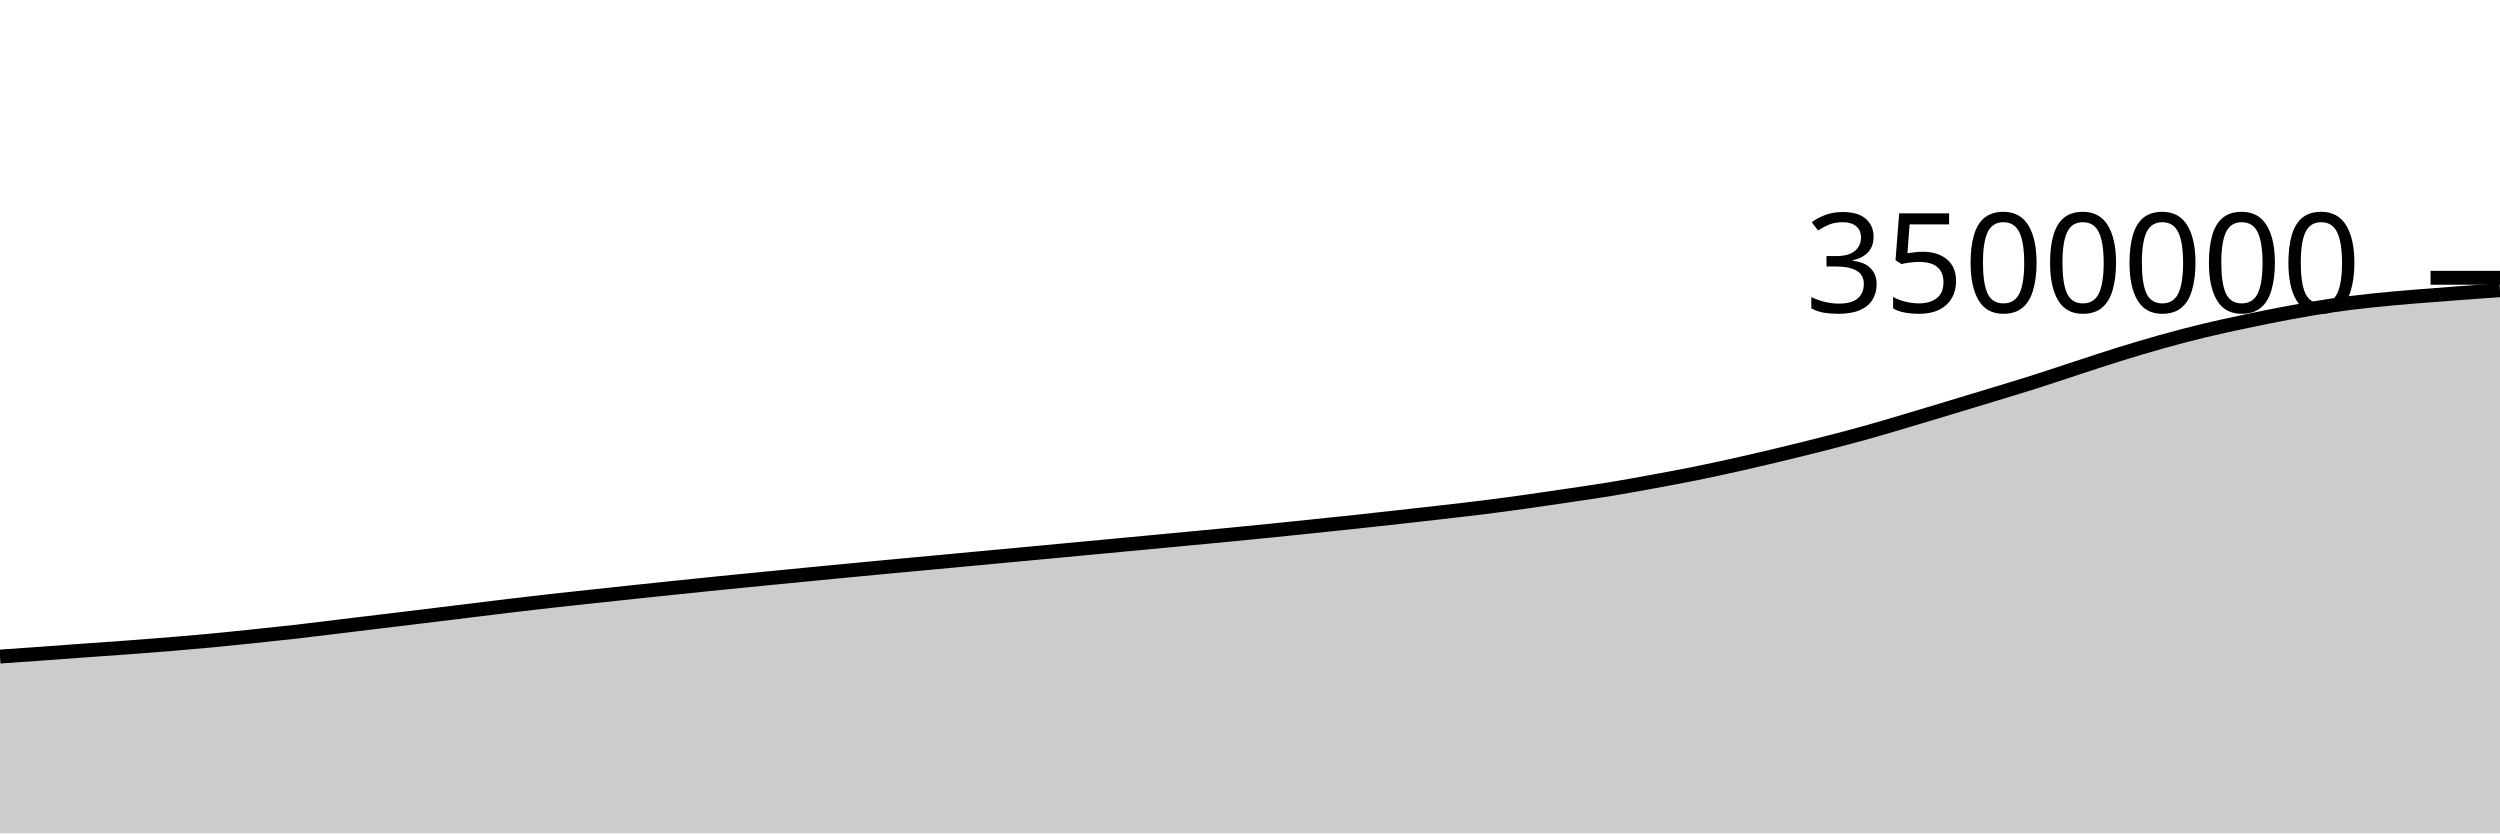
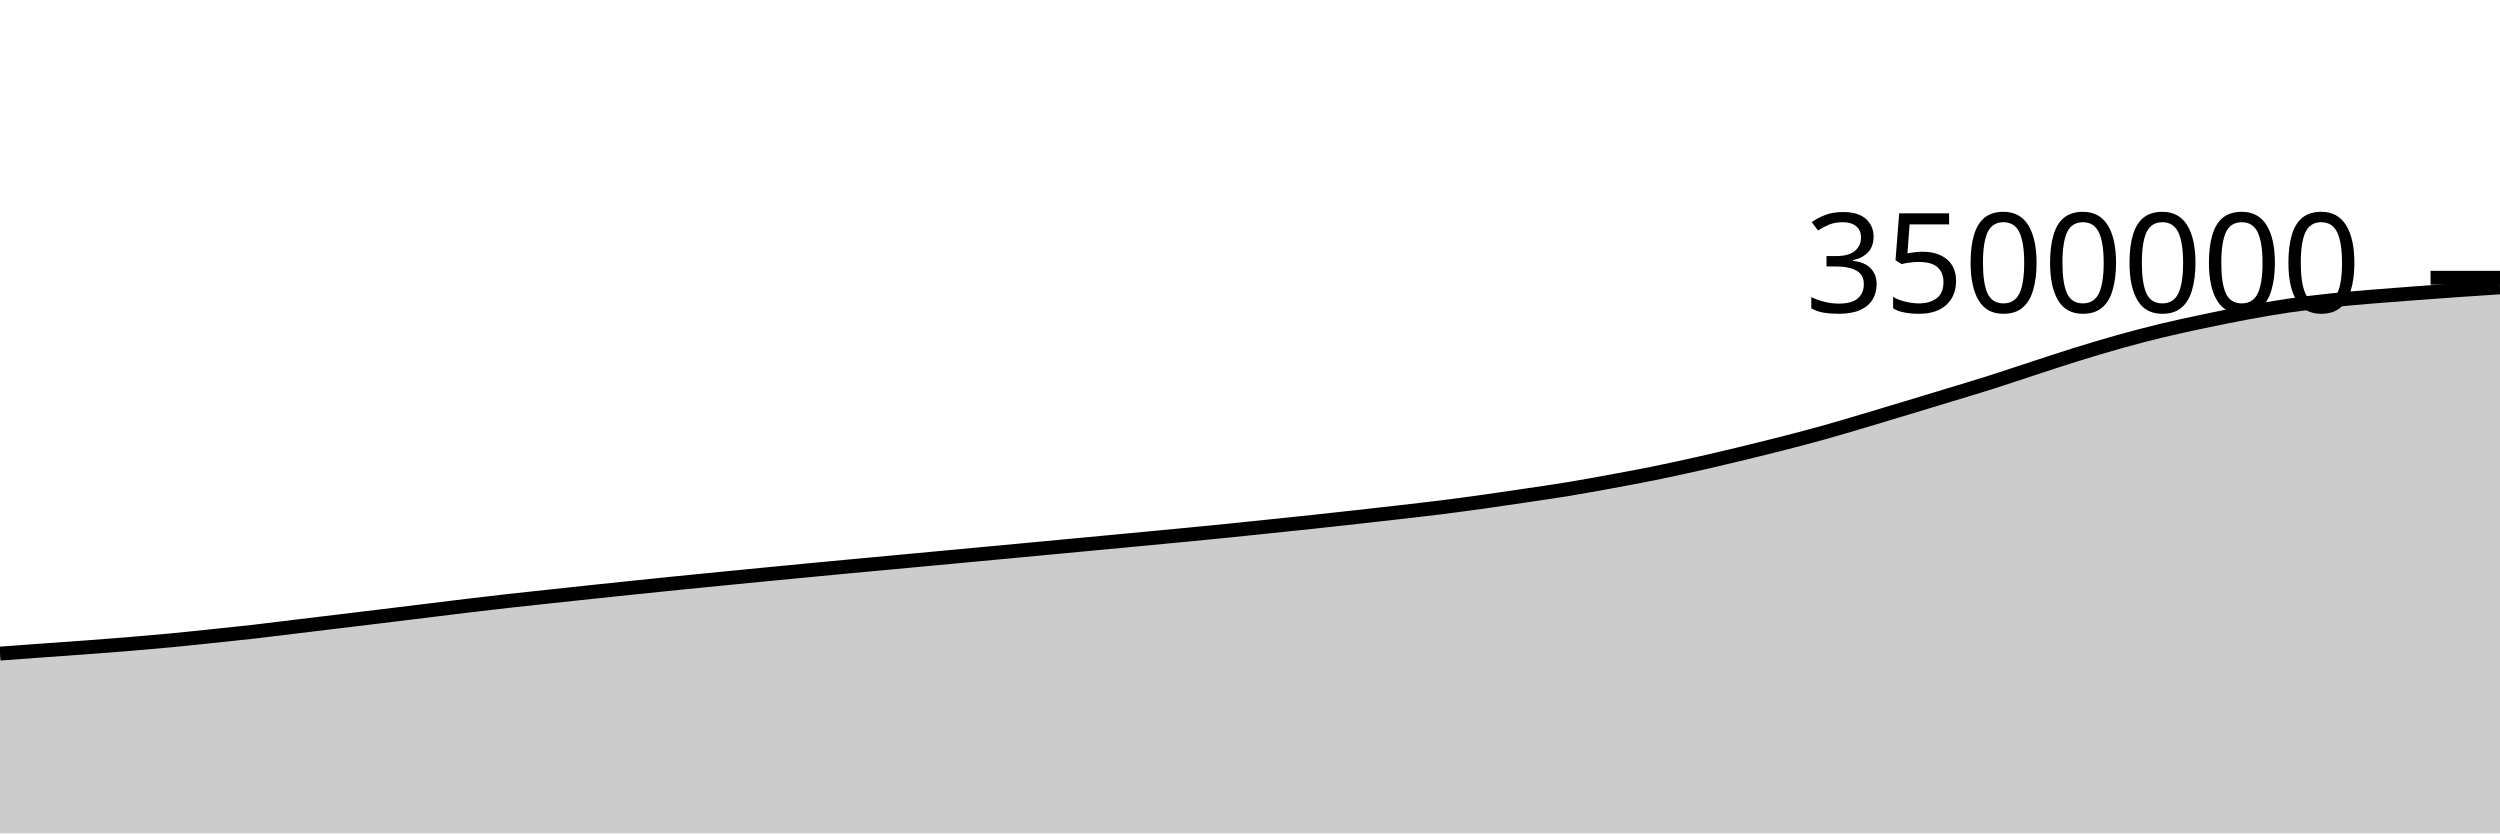
<svg xmlns="http://www.w3.org/2000/svg" viewBox="0 0 180 60">
  <g transform="translate(0,20)">
-     <path class="area" fill="rgba(0, 0, 0, 0.2)" d="M0,27.271C1.017,27.201,2.034,27.131,3.051,27.059C4.068,26.986,5.085,26.908,6.102,26.834C7.119,26.761,8.136,26.692,9.153,26.617C10.169,26.541,11.186,26.465,12.203,26.382C13.22,26.298,14.237,26.21,15.254,26.114C16.271,26.018,17.288,25.91,18.305,25.804C19.322,25.698,20.339,25.594,21.356,25.478C22.373,25.362,23.39,25.231,24.407,25.108C25.424,24.985,26.441,24.862,27.458,24.739C28.475,24.617,29.492,24.495,30.508,24.371C31.525,24.247,32.542,24.121,33.559,23.997C34.576,23.872,35.593,23.744,36.61,23.623C37.627,23.501,38.644,23.381,39.661,23.267C40.678,23.152,41.695,23.047,42.712,22.938C43.729,22.828,44.746,22.717,45.763,22.61C46.78,22.502,47.797,22.397,48.814,22.291C49.831,22.186,50.847,22.081,51.864,21.978C52.881,21.876,53.898,21.776,54.915,21.676C55.932,21.576,56.949,21.476,57.966,21.377C58.983,21.278,60,21.181,61.017,21.083C62.034,20.986,63.051,20.888,64.068,20.793C65.085,20.697,66.102,20.604,67.119,20.51C68.136,20.415,69.153,20.32,70.169,20.225C71.186,20.13,72.203,20.036,73.22,19.941C74.237,19.846,75.254,19.751,76.271,19.655C77.288,19.56,78.305,19.463,79.322,19.368C80.339,19.272,81.356,19.178,82.373,19.082C83.39,18.986,84.407,18.89,85.424,18.793C86.441,18.697,87.458,18.603,88.475,18.504C89.492,18.406,90.508,18.306,91.525,18.203C92.542,18.1,93.559,17.993,94.576,17.887C95.593,17.782,96.61,17.677,97.627,17.568C98.644,17.459,99.661,17.346,100.678,17.233C101.695,17.12,102.712,17.007,103.729,16.889C104.746,16.772,105.763,16.658,106.78,16.531C107.797,16.404,108.814,16.268,109.831,16.126C110.847,15.984,111.864,15.831,112.881,15.68C113.898,15.528,114.915,15.385,115.932,15.218C116.949,15.051,117.966,14.864,118.983,14.678C120,14.491,121.017,14.304,122.034,14.099C123.051,13.893,124.068,13.672,125.085,13.445C126.102,13.217,127.119,12.977,128.136,12.733C129.153,12.489,130.169,12.24,131.186,11.981C132.203,11.721,133.22,11.458,134.237,11.175C135.254,10.893,136.271,10.587,137.288,10.286C138.305,9.985,139.322,9.676,140.339,9.369C141.356,9.062,142.373,8.754,143.39,8.444C144.407,8.134,145.424,7.833,146.441,7.51C147.458,7.187,148.475,6.84,149.492,6.509C150.508,6.177,151.525,5.837,152.542,5.521C153.559,5.206,154.576,4.9,155.593,4.615C156.61,4.331,157.627,4.062,158.644,3.816C159.661,3.569,160.678,3.353,161.695,3.138C162.712,2.923,163.729,2.714,164.746,2.526C165.763,2.338,166.78,2.157,167.797,2.008C168.814,1.858,169.831,1.739,170.847,1.629C171.864,1.52,172.881,1.438,173.898,1.352C174.915,1.267,175.932,1.191,176.949,1.115C177.966,1.039,178.983,0.967,180,0.895L180,40C178.983,40,177.966,40,176.949,40C175.932,40,174.915,40,173.898,40C172.881,40,171.864,40,170.847,40C169.831,40,168.814,40,167.797,40C166.78,40,165.763,40,164.746,40C163.729,40,162.712,40,161.695,40C160.678,40,159.661,40,158.644,40C157.627,40,156.61,40,155.593,40C154.576,40,153.559,40,152.542,40C151.525,40,150.508,40,149.492,40C148.475,40,147.458,40,146.441,40C145.424,40,144.407,40,143.39,40C142.373,40,141.356,40,140.339,40C139.322,40,138.305,40,137.288,40C136.271,40,135.254,40,134.237,40C133.22,40,132.203,40,131.186,40C130.169,40,129.153,40,128.136,40C127.119,40,126.102,40,125.085,40C124.068,40,123.051,40,122.034,40C121.017,40,120,40,118.983,40C117.966,40,116.949,40,115.932,40C114.915,40,113.898,40,112.881,40C111.864,40,110.847,40,109.831,40C108.814,40,107.797,40,106.78,40C105.763,40,104.746,40,103.729,40C102.712,40,101.695,40,100.678,40C99.661,40,98.644,40,97.627,40C96.61,40,95.593,40,94.576,40C93.559,40,92.542,40,91.525,40C90.508,40,89.492,40,88.475,40C87.458,40,86.441,40,85.424,40C84.407,40,83.39,40,82.373,40C81.356,40,80.339,40,79.322,40C78.305,40,77.288,40,76.271,40C75.254,40,74.237,40,73.22,40C72.203,40,71.186,40,70.169,40C69.153,40,68.136,40,67.119,40C66.102,40,65.085,40,64.068,40C63.051,40,62.034,40,61.017,40C60,40,58.983,40,57.966,40C56.949,40,55.932,40,54.915,40C53.898,40,52.881,40,51.864,40C50.847,40,49.831,40,48.814,40C47.797,40,46.78,40,45.763,40C44.746,40,43.729,40,42.712,40C41.695,40,40.678,40,39.661,40C38.644,40,37.627,40,36.61,40C35.593,40,34.576,40,33.559,40C32.542,40,31.525,40,30.508,40C29.492,40,28.475,40,27.458,40C26.441,40,25.424,40,24.407,40C23.39,40,22.373,40,21.356,40C20.339,40,19.322,40,18.305,40C17.288,40,16.271,40,15.254,40C14.237,40,13.22,40,12.203,40C11.186,40,10.169,40,9.153,40C8.136,40,7.119,40,6.102,40C5.085,40,4.068,40,3.051,40C2.034,40,1.017,40,0,40Z" />
-     <path class="line" stroke="black" fill="none" d="M0,27.271C1.017,27.201,2.034,27.131,3.051,27.059C4.068,26.986,5.085,26.908,6.102,26.834C7.119,26.761,8.136,26.692,9.153,26.617C10.169,26.541,11.186,26.465,12.203,26.382C13.22,26.298,14.237,26.21,15.254,26.114C16.271,26.018,17.288,25.91,18.305,25.804C19.322,25.698,20.339,25.594,21.356,25.478C22.373,25.362,23.39,25.231,24.407,25.108C25.424,24.985,26.441,24.862,27.458,24.739C28.475,24.617,29.492,24.495,30.508,24.371C31.525,24.247,32.542,24.121,33.559,23.997C34.576,23.872,35.593,23.744,36.61,23.623C37.627,23.501,38.644,23.381,39.661,23.267C40.678,23.152,41.695,23.047,42.712,22.938C43.729,22.828,44.746,22.717,45.763,22.61C46.78,22.502,47.797,22.397,48.814,22.291C49.831,22.186,50.847,22.081,51.864,21.978C52.881,21.876,53.898,21.776,54.915,21.676C55.932,21.576,56.949,21.476,57.966,21.377C58.983,21.278,60,21.181,61.017,21.083C62.034,20.986,63.051,20.888,64.068,20.793C65.085,20.697,66.102,20.604,67.119,20.51C68.136,20.415,69.153,20.32,70.169,20.225C71.186,20.13,72.203,20.036,73.22,19.941C74.237,19.846,75.254,19.751,76.271,19.655C77.288,19.56,78.305,19.463,79.322,19.368C80.339,19.272,81.356,19.178,82.373,19.082C83.39,18.986,84.407,18.89,85.424,18.793C86.441,18.697,87.458,18.603,88.475,18.504C89.492,18.406,90.508,18.306,91.525,18.203C92.542,18.1,93.559,17.993,94.576,17.887C95.593,17.782,96.61,17.677,97.627,17.568C98.644,17.459,99.661,17.346,100.678,17.233C101.695,17.12,102.712,17.007,103.729,16.889C104.746,16.772,105.763,16.658,106.78,16.531C107.797,16.404,108.814,16.268,109.831,16.126C110.847,15.984,111.864,15.831,112.881,15.68C113.898,15.528,114.915,15.385,115.932,15.218C116.949,15.051,117.966,14.864,118.983,14.678C120,14.491,121.017,14.304,122.034,14.099C123.051,13.893,124.068,13.672,125.085,13.445C126.102,13.217,127.119,12.977,128.136,12.733C129.153,12.489,130.169,12.24,131.186,11.981C132.203,11.721,133.22,11.458,134.237,11.175C135.254,10.893,136.271,10.587,137.288,10.286C138.305,9.985,139.322,9.676,140.339,9.369C141.356,9.062,142.373,8.754,143.39,8.444C144.407,8.134,145.424,7.833,146.441,7.51C147.458,7.187,148.475,6.84,149.492,6.509C150.508,6.177,151.525,5.837,152.542,5.521C153.559,5.206,154.576,4.9,155.593,4.615C156.61,4.331,157.627,4.062,158.644,3.816C159.661,3.569,160.678,3.353,161.695,3.138C162.712,2.923,163.729,2.714,164.746,2.526C165.763,2.338,166.78,2.157,167.797,2.008C168.814,1.858,169.831,1.739,170.847,1.629C171.864,1.52,172.881,1.438,173.898,1.352C174.915,1.267,175.932,1.191,176.949,1.115C177.966,1.039,178.983,0.967,180,0.895" />
+     <path class="area" fill="rgba(0, 0, 0, 0.2)" d="M0,27.059C1.017,26.983,2.034,26.908,3.051,26.834C4.068,26.761,5.085,26.692,6.102,26.617C7.119,26.541,8.136,26.465,9.153,26.382C10.169,26.298,11.186,26.21,12.203,26.114C13.22,26.018,14.237,25.91,15.254,25.804C16.271,25.698,17.288,25.594,18.305,25.478C19.322,25.362,20.339,25.231,21.356,25.108C22.373,24.985,23.39,24.862,24.407,24.739C25.424,24.617,26.441,24.495,27.458,24.371C28.475,24.247,29.492,24.121,30.508,23.997C31.525,23.872,32.542,23.744,33.559,23.623C34.576,23.501,35.593,23.381,36.61,23.267C37.627,23.152,38.644,23.047,39.661,22.938C40.678,22.828,41.695,22.717,42.712,22.61C43.729,22.502,44.746,22.397,45.763,22.291C46.78,22.186,47.797,22.081,48.814,21.978C49.831,21.876,50.847,21.776,51.864,21.676C52.881,21.576,53.898,21.476,54.915,21.377C55.932,21.278,56.949,21.181,57.966,21.083C58.983,20.986,60,20.888,61.017,20.793C62.034,20.697,63.051,20.604,64.068,20.51C65.085,20.415,66.102,20.32,67.119,20.225C68.136,20.13,69.153,20.036,70.169,19.941C71.186,19.846,72.203,19.751,73.22,19.655C74.237,19.56,75.254,19.463,76.271,19.368C77.288,19.272,78.305,19.178,79.322,19.082C80.339,18.986,81.356,18.89,82.373,18.793C83.39,18.697,84.407,18.603,85.424,18.504C86.441,18.406,87.458,18.306,88.475,18.203C89.492,18.1,90.508,17.993,91.525,17.887C92.542,17.782,93.559,17.677,94.576,17.568C95.593,17.459,96.61,17.346,97.627,17.233C98.644,17.12,99.661,17.007,100.678,16.889C101.695,16.772,102.712,16.658,103.729,16.531C104.746,16.404,105.763,16.268,106.78,16.126C107.797,15.984,108.814,15.831,109.831,15.68C110.847,15.528,111.864,15.385,112.881,15.218C113.898,15.051,114.915,14.864,115.932,14.678C116.949,14.491,117.966,14.304,118.983,14.099C120,13.893,121.017,13.672,122.034,13.445C123.051,13.217,124.068,12.977,125.085,12.733C126.102,12.489,127.119,12.24,128.136,11.981C129.153,11.721,130.169,11.458,131.186,11.175C132.203,10.893,133.22,10.587,134.237,10.286C135.254,9.985,136.271,9.676,137.288,9.369C138.305,9.062,139.322,8.754,140.339,8.444C141.356,8.134,142.373,7.833,143.39,7.51C144.407,7.187,145.424,6.84,146.441,6.509C147.458,6.177,148.475,5.837,149.492,5.521C150.508,5.206,151.525,4.9,152.542,4.615C153.559,4.331,154.576,4.062,155.593,3.816C156.61,3.569,157.627,3.353,158.644,3.138C159.661,2.923,160.678,2.714,161.695,2.526C162.712,2.338,163.729,2.157,164.746,2.008C165.763,1.858,166.78,1.739,167.797,1.629C168.814,1.52,169.831,1.438,170.847,1.352C171.864,1.267,172.881,1.191,173.898,1.115C174.915,1.039,175.932,0.966,176.949,0.895C177.966,0.824,178.983,0.756,180,0.689L180,40C178.983,40,177.966,40,176.949,40C175.932,40,174.915,40,173.898,40C172.881,40,171.864,40,170.847,40C169.831,40,168.814,40,167.797,40C166.78,40,165.763,40,164.746,40C163.729,40,162.712,40,161.695,40C160.678,40,159.661,40,158.644,40C157.627,40,156.61,40,155.593,40C154.576,40,153.559,40,152.542,40C151.525,40,150.508,40,149.492,40C148.475,40,147.458,40,146.441,40C145.424,40,144.407,40,143.39,40C142.373,40,141.356,40,140.339,40C139.322,40,138.305,40,137.288,40C136.271,40,135.254,40,134.237,40C133.22,40,132.203,40,131.186,40C130.169,40,129.153,40,128.136,40C127.119,40,126.102,40,125.085,40C124.068,40,123.051,40,122.034,40C121.017,40,120,40,118.983,40C117.966,40,116.949,40,115.932,40C114.915,40,113.898,40,112.881,40C111.864,40,110.847,40,109.831,40C108.814,40,107.797,40,106.78,40C105.763,40,104.746,40,103.729,40C102.712,40,101.695,40,100.678,40C99.661,40,98.644,40,97.627,40C96.61,40,95.593,40,94.576,40C93.559,40,92.542,40,91.525,40C90.508,40,89.492,40,88.475,40C87.458,40,86.441,40,85.424,40C84.407,40,83.39,40,82.373,40C81.356,40,80.339,40,79.322,40C78.305,40,77.288,40,76.271,40C75.254,40,74.237,40,73.22,40C72.203,40,71.186,40,70.169,40C69.153,40,68.136,40,67.119,40C66.102,40,65.085,40,64.068,40C63.051,40,62.034,40,61.017,40C60,40,58.983,40,57.966,40C56.949,40,55.932,40,54.915,40C53.898,40,52.881,40,51.864,40C50.847,40,49.831,40,48.814,40C47.797,40,46.78,40,45.763,40C44.746,40,43.729,40,42.712,40C41.695,40,40.678,40,39.661,40C38.644,40,37.627,40,36.61,40C35.593,40,34.576,40,33.559,40C32.542,40,31.525,40,30.508,40C29.492,40,28.475,40,27.458,40C26.441,40,25.424,40,24.407,40C23.39,40,22.373,40,21.356,40C20.339,40,19.322,40,18.305,40C17.288,40,16.271,40,15.254,40C14.237,40,13.22,40,12.203,40C11.186,40,10.169,40,9.153,40C8.136,40,7.119,40,6.102,40C5.085,40,4.068,40,3.051,40C2.034,40,1.017,40,0,40Z" />
+     <path class="line" stroke="black" fill="none" d="M0,27.059C1.017,26.983,2.034,26.908,3.051,26.834C4.068,26.761,5.085,26.692,6.102,26.617C7.119,26.541,8.136,26.465,9.153,26.382C10.169,26.298,11.186,26.21,12.203,26.114C13.22,26.018,14.237,25.91,15.254,25.804C16.271,25.698,17.288,25.594,18.305,25.478C19.322,25.362,20.339,25.231,21.356,25.108C22.373,24.985,23.39,24.862,24.407,24.739C25.424,24.617,26.441,24.495,27.458,24.371C28.475,24.247,29.492,24.121,30.508,23.997C31.525,23.872,32.542,23.744,33.559,23.623C34.576,23.501,35.593,23.381,36.61,23.267C37.627,23.152,38.644,23.047,39.661,22.938C40.678,22.828,41.695,22.717,42.712,22.61C43.729,22.502,44.746,22.397,45.763,22.291C46.78,22.186,47.797,22.081,48.814,21.978C49.831,21.876,50.847,21.776,51.864,21.676C52.881,21.576,53.898,21.476,54.915,21.377C55.932,21.278,56.949,21.181,57.966,21.083C58.983,20.986,60,20.888,61.017,20.793C62.034,20.697,63.051,20.604,64.068,20.51C65.085,20.415,66.102,20.32,67.119,20.225C68.136,20.13,69.153,20.036,70.169,19.941C71.186,19.846,72.203,19.751,73.22,19.655C74.237,19.56,75.254,19.463,76.271,19.368C77.288,19.272,78.305,19.178,79.322,19.082C80.339,18.986,81.356,18.89,82.373,18.793C83.39,18.697,84.407,18.603,85.424,18.504C86.441,18.406,87.458,18.306,88.475,18.203C89.492,18.1,90.508,17.993,91.525,17.887C92.542,17.782,93.559,17.677,94.576,17.568C95.593,17.459,96.61,17.346,97.627,17.233C98.644,17.12,99.661,17.007,100.678,16.889C101.695,16.772,102.712,16.658,103.729,16.531C104.746,16.404,105.763,16.268,106.78,16.126C107.797,15.984,108.814,15.831,109.831,15.68C110.847,15.528,111.864,15.385,112.881,15.218C113.898,15.051,114.915,14.864,115.932,14.678C116.949,14.491,117.966,14.304,118.983,14.099C120,13.893,121.017,13.672,122.034,13.445C123.051,13.217,124.068,12.977,125.085,12.733C126.102,12.489,127.119,12.24,128.136,11.981C129.153,11.721,130.169,11.458,131.186,11.175C132.203,10.893,133.22,10.587,134.237,10.286C135.254,9.985,136.271,9.676,137.288,9.369C138.305,9.062,139.322,8.754,140.339,8.444C141.356,8.134,142.373,7.833,143.39,7.51C144.407,7.187,145.424,6.84,146.441,6.509C147.458,6.177,148.475,5.837,149.492,5.521C150.508,5.206,151.525,4.9,152.542,4.615C153.559,4.331,154.576,4.062,155.593,3.816C156.61,3.569,157.627,3.353,158.644,3.138C159.661,2.923,160.678,2.714,161.695,2.526C162.712,2.338,163.729,2.157,164.746,2.008C165.763,1.858,166.78,1.739,167.797,1.629C168.814,1.52,169.831,1.438,170.847,1.352C171.864,1.267,172.881,1.191,173.898,1.115C174.915,1.039,175.932,0.966,176.949,0.895C177.966,0.824,178.983,0.756,180,0.689" />
    <path class="axis-ceiling" stroke-width="1" stroke="black" fill="none" d="M175,0L180,0" />
    <text class="axis-ceiling-label" font-family="sans-serif" text-anchor="end" font-size="10px" x="170" y="2.5">3500000</text>
  </g>
</svg>
